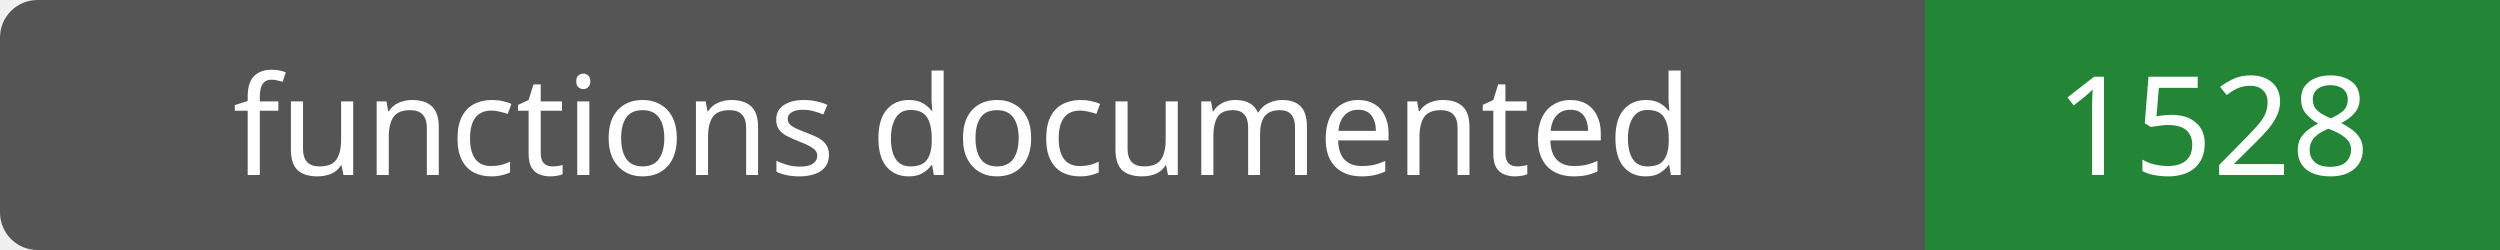
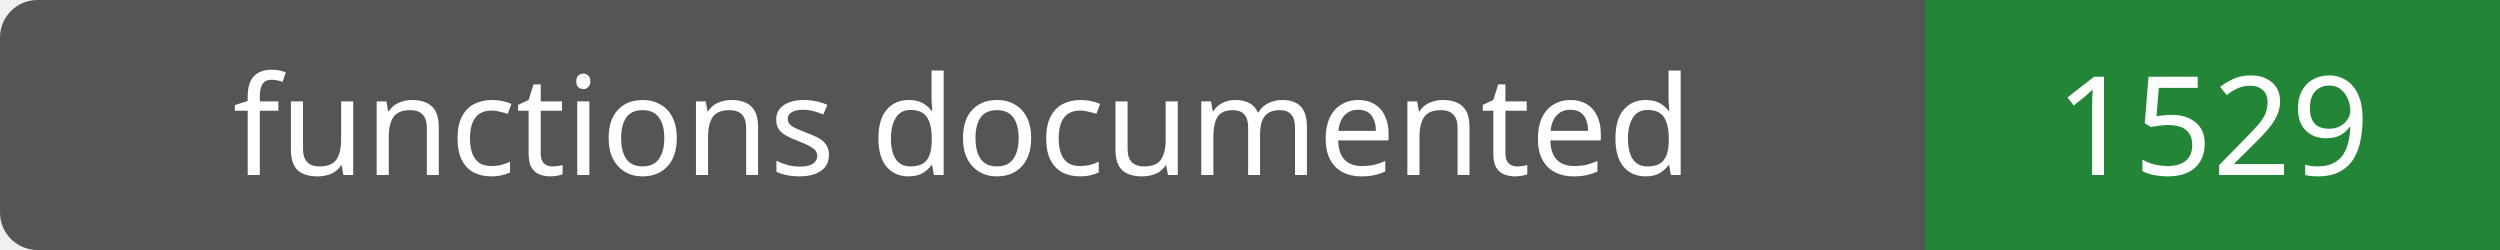
- <svg xmlns="http://www.w3.org/2000/svg" width="200" height="20" role="img" aria-label="functions documented: 1528">
+ <svg xmlns="http://www.w3.org/2000/svg" width="200" height="20" role="img" aria-label="functions documented: 1529">
  <rect width="200" height="20" rx="3" fill="#555" />
  <path fill="#238636" d="M154 0h46v20H154z" />
  <g fill="#fff" text-anchor="middle" font-family="Verdana,sans-serif" font-size="11">
    <text x="77.0" y="14">functions documented</text>
-     <text x="177.0" y="14">1528</text>
+     <text x="177.0" y="14">1529</text>
  </g>
</svg>
